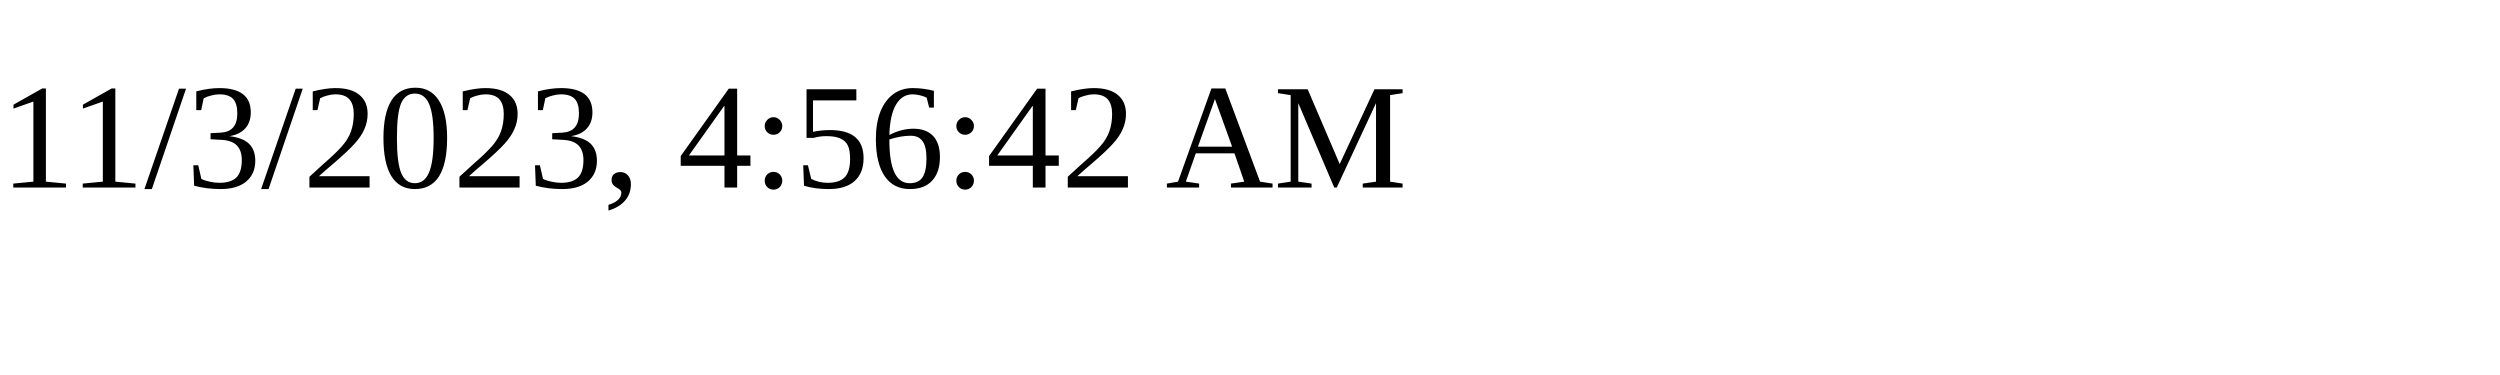
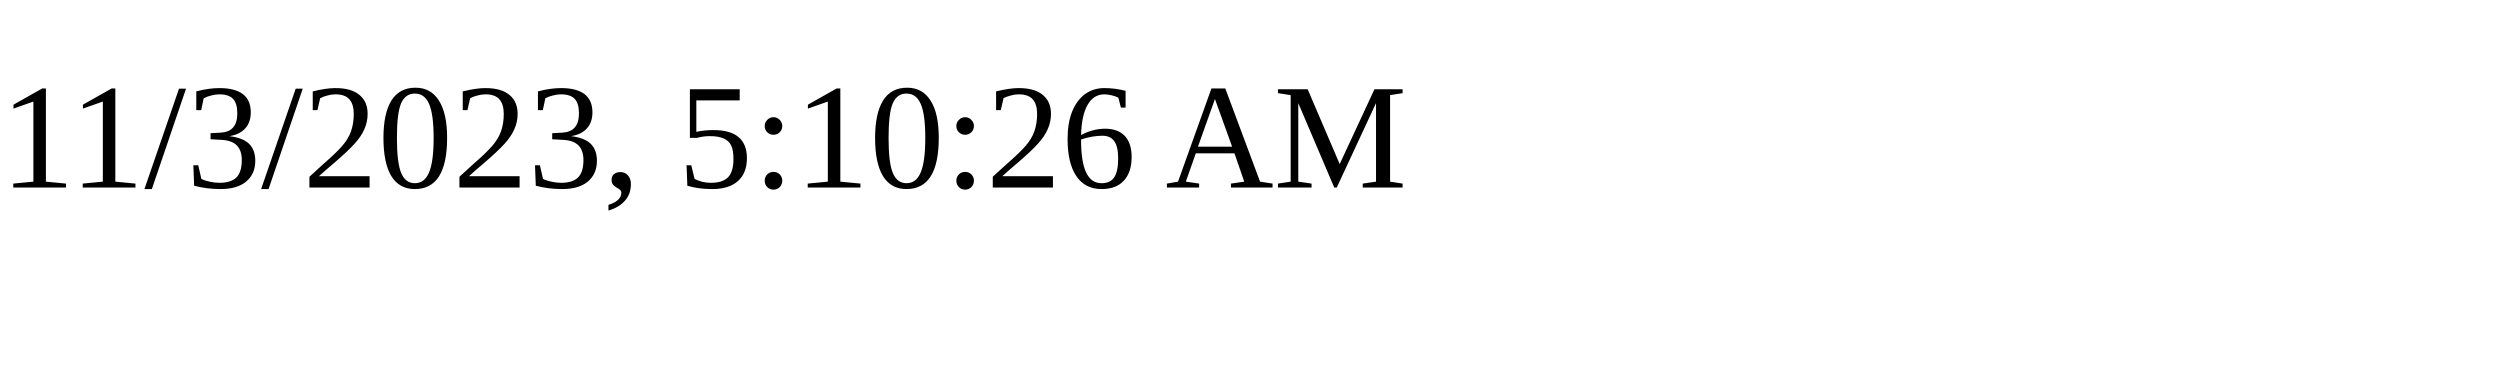
<svg xmlns="http://www.w3.org/2000/svg" height="30" width="200">
-   <text x="0" y="15">11/3/2023, 4:56:42 AM</text>
+   <text x="0" y="15">11/3/2023, 5:10:26 AM</text>
</svg>
